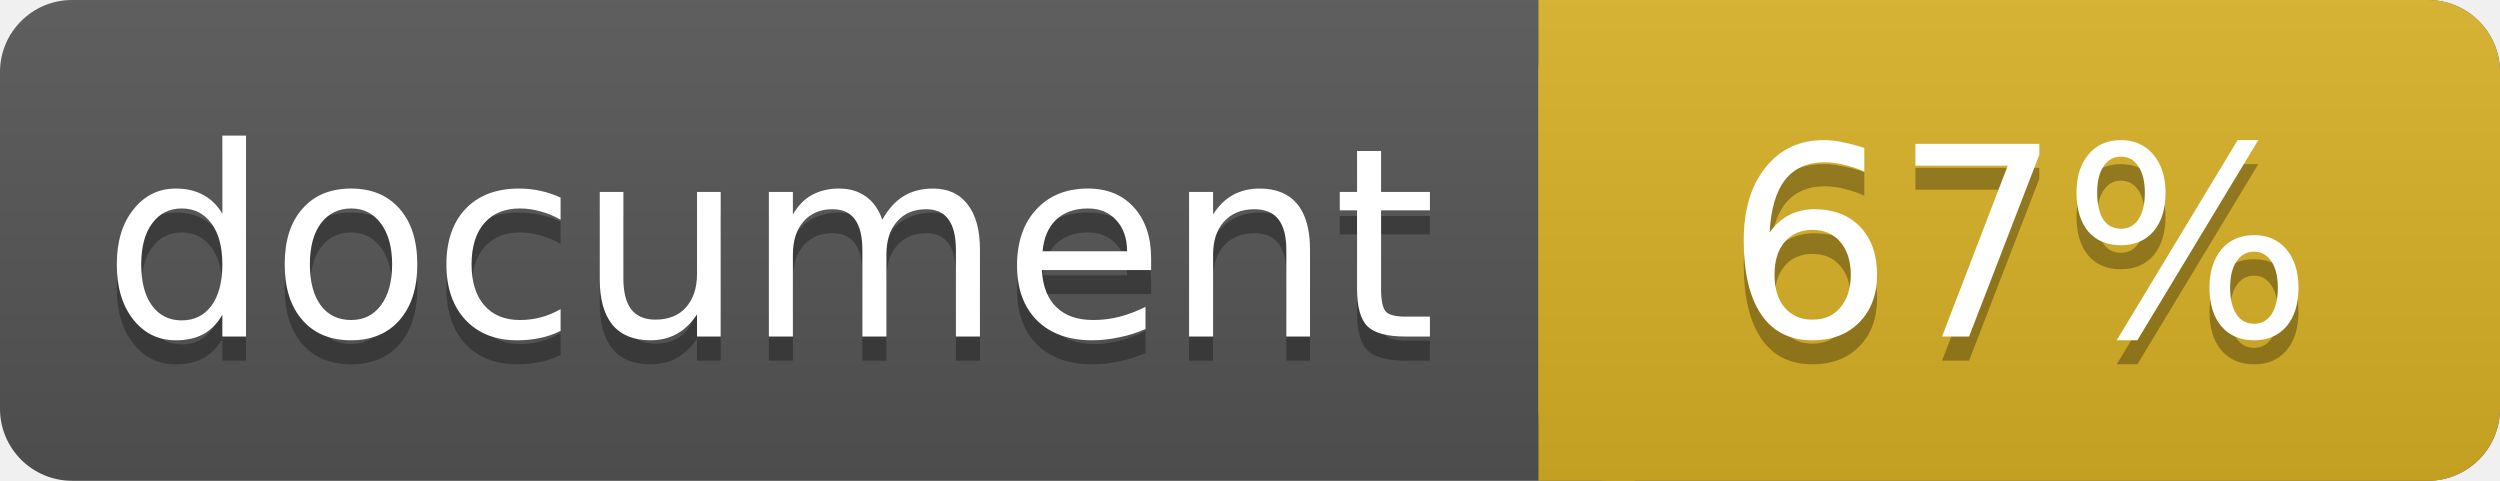
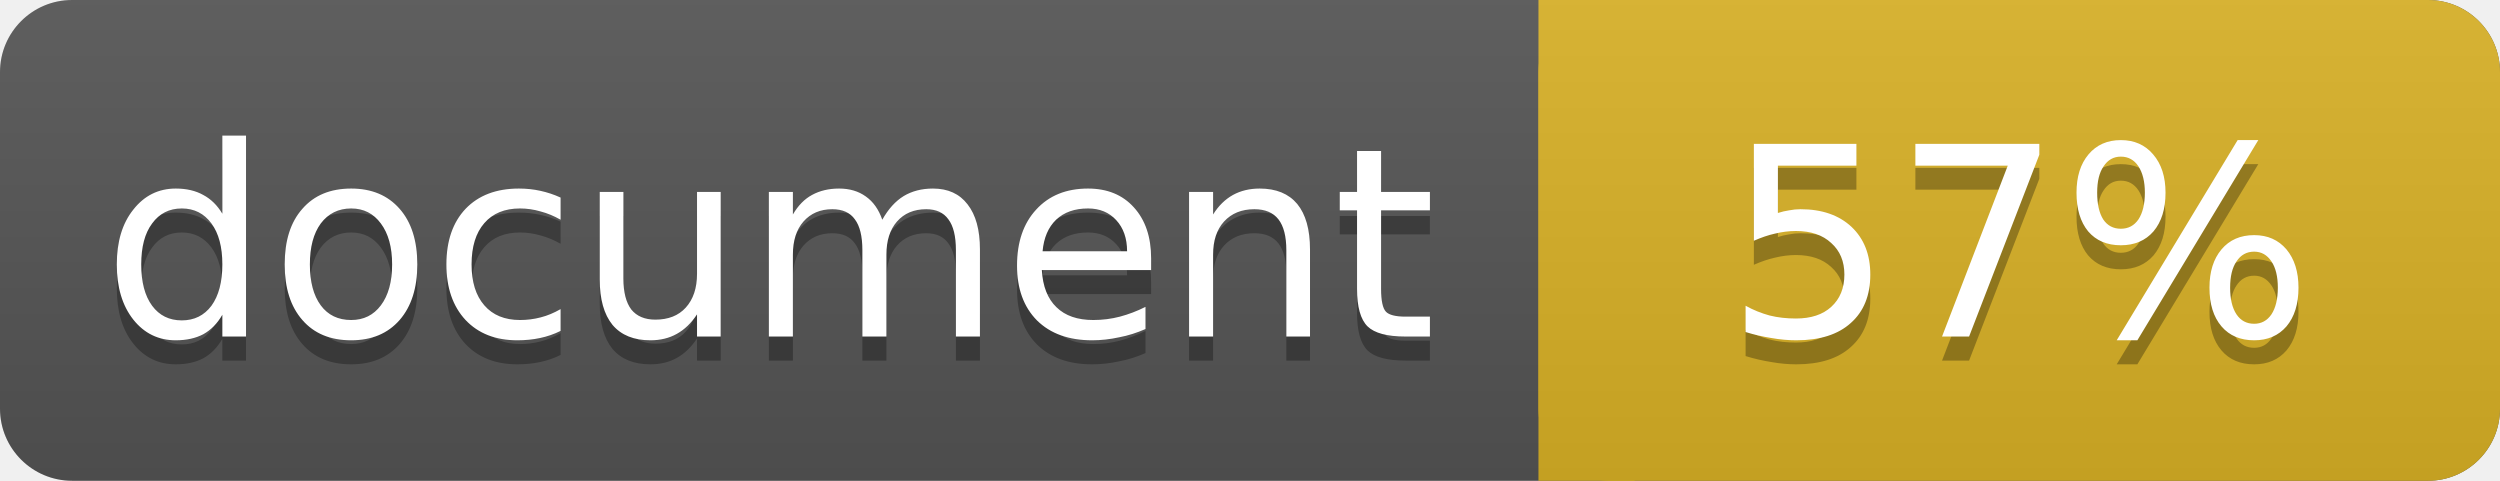
<svg xmlns="http://www.w3.org/2000/svg" width="104" height="20">
  <linearGradient id="a" x2="0" y2="100%">
    <stop offset="0" stop-color="#bbb" stop-opacity=".1" />
    <stop offset="1" stop-opacity=".1" />
  </linearGradient>
  <rect rx="3" width="104" height="20" fill="#555" />
  <rect rx="3" x="64" width="40" height="20" fill="#dab226" />
  <path fill="#dab226" d="M64 0h4v20h-4z" />
  <rect rx="3" width="104" height="20" fill="url(#a)" />
  <g fill="#fff" text-anchor="middle" font-family="DejaVu Sans,Verdana,Geneva,sans-serif" font-size="11">
    <text x="32" y="15" fill="#010101" fill-opacity=".3">document</text>
    <text x="32" y="14">document</text>
-     <text x="84" y="15" fill="#010101" fill-opacity=".3">67%</text>
-     <text x="84" y="14">67%</text>
+     <text x="84" y="15" fill="#010101" fill-opacity=".3">57%</text>
+     <text x="84" y="14">57%</text>
  </g>
</svg>
